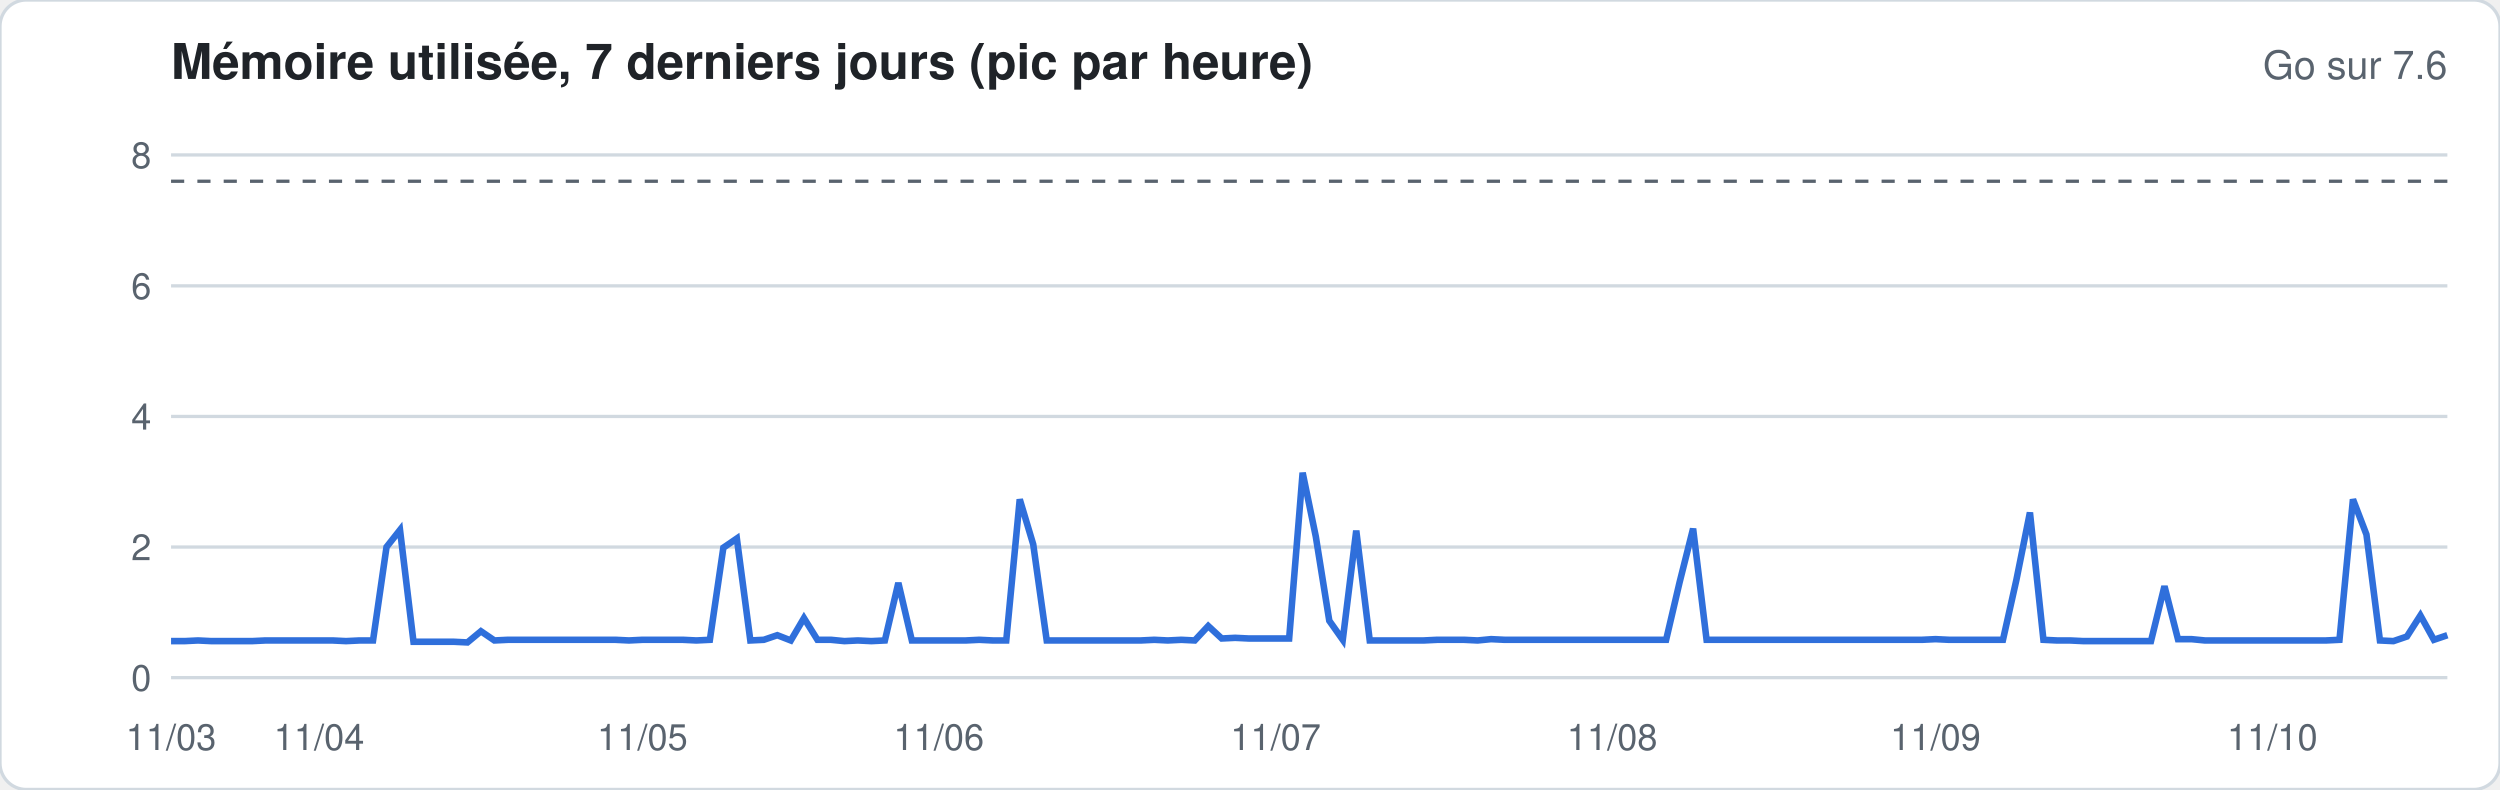
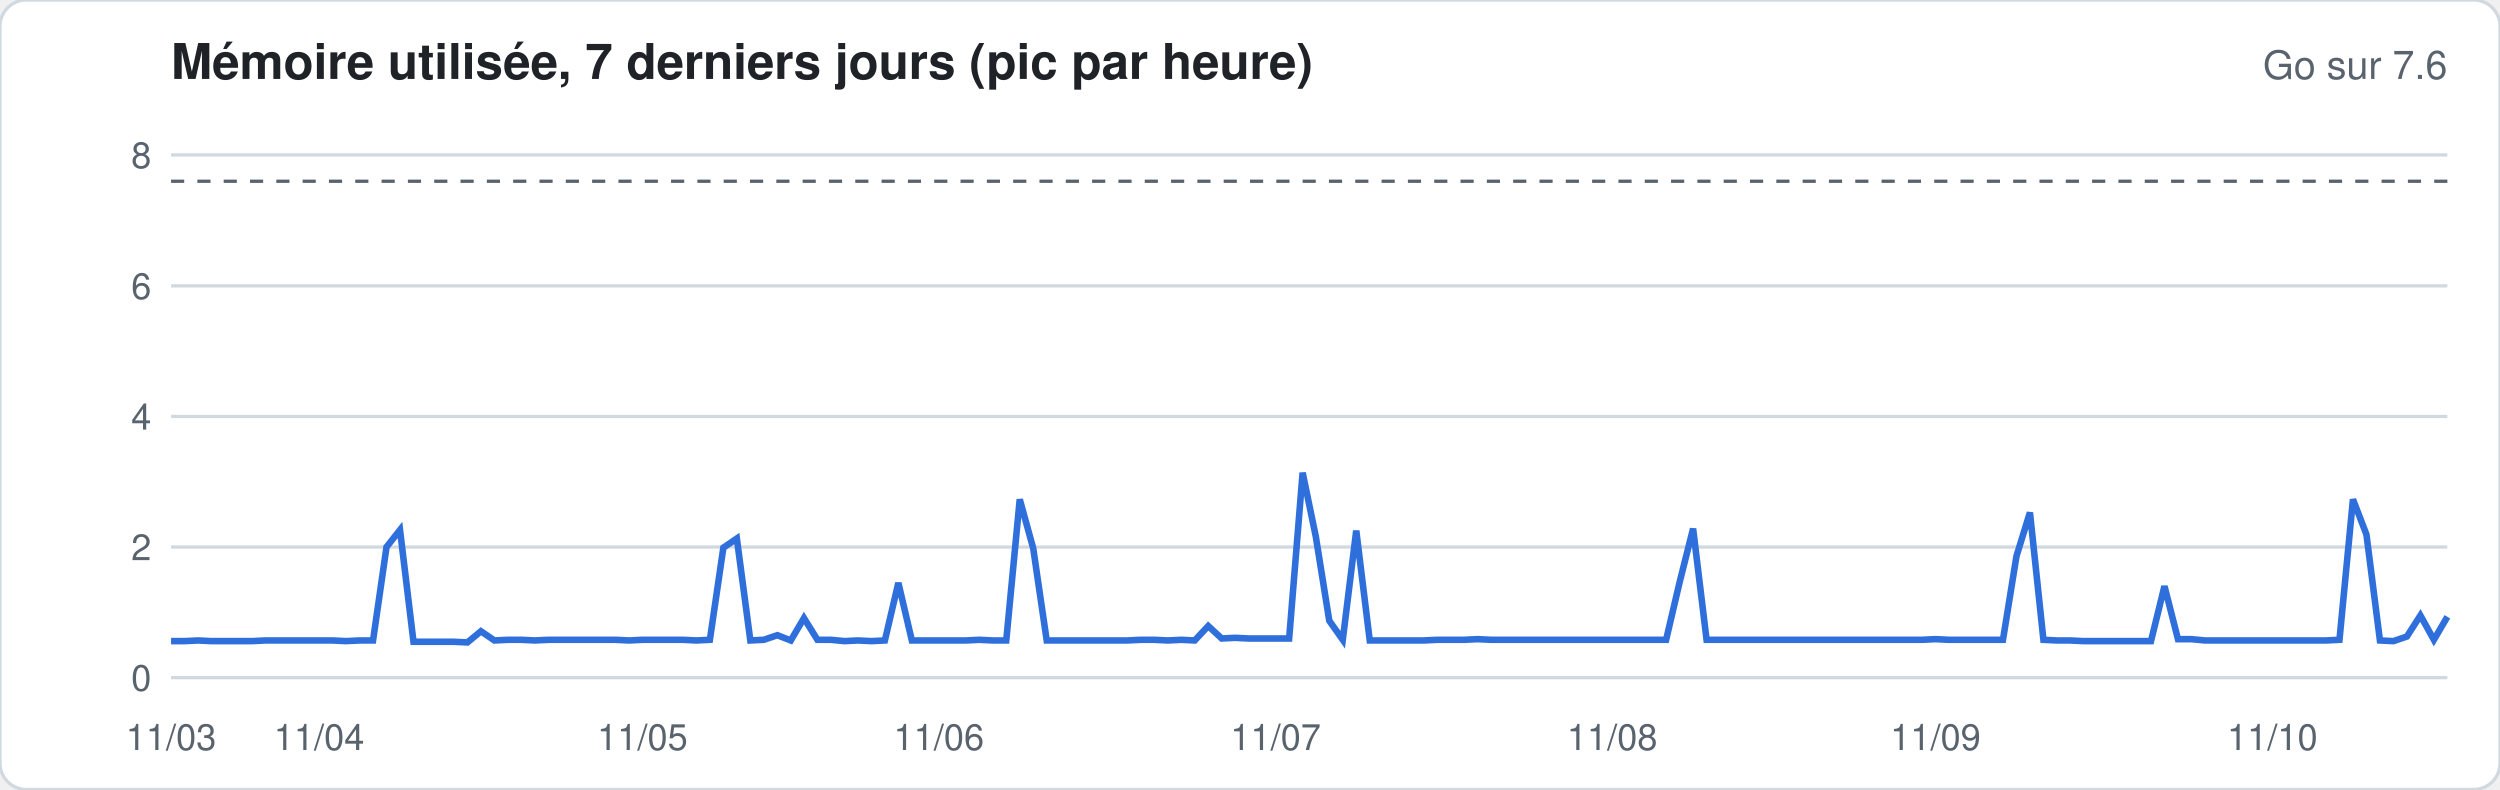
<svg xmlns="http://www.w3.org/2000/svg" width="760" height="240" viewBox="0 0 760 240" font-family="-apple-system,Segoe UI,Helvetica,Arial,sans-serif">
  <rect width="760" height="240" rx="8" fill="#ffffff" stroke="#d1d9e0" />
  <text x="52" y="24" font-size="15" font-weight="600" fill="#1f2328">Mémoire utilisée, 7 derniers jours (pic par heure)</text>
  <text x="744" y="24" font-size="12" fill="#59636e" text-anchor="end">Go sur 7.6</text>
  <line x1="52" x2="744" y1="206.0" y2="206.0" stroke="#d1d9e0" stroke-width="1" />
  <text x="46" y="210.0" font-size="11" fill="#59636e" text-anchor="end">0</text>
  <line x1="52" x2="744" y1="166.3" y2="166.3" stroke="#d1d9e0" stroke-width="1" />
  <text x="46" y="170.3" font-size="11" fill="#59636e" text-anchor="end">2</text>
  <line x1="52" x2="744" y1="126.6" y2="126.6" stroke="#d1d9e0" stroke-width="1" />
  <text x="46" y="130.6" font-size="11" fill="#59636e" text-anchor="end">4</text>
  <line x1="52" x2="744" y1="86.9" y2="86.9" stroke="#d1d9e0" stroke-width="1" />
  <text x="46" y="90.9" font-size="11" fill="#59636e" text-anchor="end">6</text>
  <line x1="52" x2="744" y1="47.1" y2="47.1" stroke="#d1d9e0" stroke-width="1" />
  <text x="46" y="51.1" font-size="11" fill="#59636e" text-anchor="end">8</text>
  <line x1="52" x2="744" y1="55.1" y2="55.1" stroke="#59636e" stroke-dasharray="4 4" />
-   <polyline fill="none" stroke="#2f6fdb" stroke-width="2" points="52.0,194.9 56.1,194.9 60.2,194.7 64.3,194.9 68.4,194.9 72.5,194.9 76.6,194.9 80.7,194.7 84.8,194.7 88.9,194.7 92.9,194.7 97.0,194.7 101.1,194.7 105.2,194.9 109.3,194.7 113.4,194.7 117.5,166.3 121.6,161.1 125.7,195.1 129.8,195.1 133.9,195.1 138.0,195.1 142.1,195.3 146.2,191.9 150.3,194.7 154.4,194.5 158.5,194.5 162.6,194.5 166.7,194.5 170.7,194.5 174.8,194.5 178.9,194.5 183.0,194.5 187.1,194.5 191.2,194.7 195.3,194.5 199.4,194.5 203.5,194.5 207.6,194.5 211.7,194.7 215.8,194.5 219.9,166.5 224.0,163.7 228.1,194.7 232.2,194.5 236.3,193.1 240.4,194.7 244.4,187.9 248.5,194.5 252.6,194.5 256.7,194.9 260.8,194.7 264.9,194.9 269.0,194.7 273.1,177.2 277.2,194.7 281.3,194.7 285.4,194.7 289.5,194.7 293.6,194.7 297.7,194.5 301.8,194.7 305.9,194.7 310.0,151.8 314.1,165.5 318.2,194.7 322.2,194.7 326.3,194.7 330.4,194.7 334.5,194.7 338.6,194.7 342.7,194.7 346.8,194.7 350.9,194.5 355.0,194.7 359.1,194.5 363.2,194.7 367.3,190.3 371.4,194.1 375.5,193.9 379.6,194.1 383.7,194.1 387.8,194.1 391.9,194.1 396.0,143.7 400.0,163.1 404.1,188.7 408.2,194.5 412.3,161.3 416.4,194.7 420.5,194.7 424.6,194.7 428.7,194.7 432.8,194.7 436.9,194.5 441.0,194.5 445.1,194.5 449.2,194.7 453.3,194.3 457.4,194.5 461.5,194.5 465.6,194.5 469.7,194.5 473.8,194.5 477.8,194.5 481.9,194.5 486.0,194.5 490.1,194.5 494.2,194.5 498.3,194.5 502.4,194.5 506.5,194.5 510.6,177.0 514.7,160.7 518.8,194.5 522.9,194.5 527.0,194.5 531.1,194.5 535.2,194.5 539.3,194.5 543.4,194.5 547.5,194.5 551.6,194.5 555.6,194.5 559.7,194.5 563.8,194.5 567.9,194.5 572.0,194.5 576.1,194.5 580.2,194.5 584.3,194.5 588.4,194.3 592.5,194.5 596.6,194.5 600.7,194.5 604.8,194.5 608.9,194.5 613.0,176.2 617.1,155.8 621.2,194.5 625.3,194.7 629.3,194.7 633.4,194.9 637.5,194.9 641.6,194.9 645.7,194.9 649.8,194.9 653.9,194.9 658.0,178.2 662.1,194.3 666.2,194.3 670.3,194.7 674.4,194.7 678.5,194.7 682.6,194.7 686.7,194.7 690.8,194.7 694.9,194.7 699.0,194.7 703.1,194.7 707.1,194.7 711.2,194.5 715.3,151.8 719.4,162.5 723.5,194.7 727.6,194.9 731.7,193.5 735.8,187.1 739.9,194.5 744.0,193.1" />
+   <polyline fill="none" stroke="#2f6fdb" stroke-width="2" points="52.0,194.9 56.1,194.9 60.2,194.7 64.3,194.9 68.4,194.9 72.5,194.9 76.6,194.9 80.7,194.7 84.8,194.7 88.9,194.7 92.9,194.7 97.0,194.7 101.1,194.7 105.2,194.9 109.3,194.7 113.4,194.7 117.5,166.3 121.6,161.1 125.7,195.1 129.8,195.1 133.9,195.1 138.0,195.1 142.1,195.3 146.2,191.9 150.3,194.7 154.4,194.5 158.5,194.5 162.6,194.7 166.7,194.5 170.7,194.5 174.8,194.5 178.9,194.5 183.0,194.5 187.1,194.5 191.2,194.7 195.3,194.5 199.4,194.5 203.5,194.5 207.6,194.5 211.7,194.7 215.8,194.5 219.9,166.5 224.0,163.7 228.1,194.7 232.2,194.5 236.3,193.1 240.4,194.7 244.4,187.9 248.5,194.5 252.6,194.5 256.7,194.9 260.8,194.7 264.9,194.9 269.0,194.7 273.1,177.2 277.2,194.7 281.3,194.7 285.4,194.7 289.5,194.7 293.6,194.7 297.7,194.5 301.8,194.7 305.9,194.7 310.0,151.8 314.1,166.7 318.2,194.7 322.2,194.7 326.3,194.7 330.4,194.7 334.5,194.7 338.6,194.7 342.7,194.7 346.8,194.5 350.9,194.5 355.0,194.7 359.1,194.5 363.2,194.7 367.3,190.3 371.4,194.1 375.5,193.9 379.6,194.1 383.7,194.1 387.8,194.1 391.9,194.1 396.0,143.7 400.0,163.1 404.1,188.7 408.2,194.5 412.3,161.3 416.4,194.7 420.5,194.7 424.6,194.7 428.7,194.7 432.8,194.7 436.9,194.5 441.0,194.5 445.1,194.5 449.2,194.3 453.3,194.5 457.4,194.5 461.5,194.5 465.6,194.5 469.7,194.5 473.8,194.5 477.8,194.5 481.9,194.5 486.0,194.5 490.1,194.5 494.2,194.5 498.3,194.5 502.4,194.5 506.5,194.5 510.6,177.0 514.7,160.7 518.8,194.5 522.9,194.5 527.0,194.5 531.1,194.5 535.2,194.5 539.3,194.5 543.4,194.5 547.5,194.5 551.6,194.5 555.6,194.5 559.7,194.5 563.8,194.5 567.9,194.5 572.0,194.5 576.1,194.5 580.2,194.5 584.3,194.5 588.4,194.3 592.5,194.5 596.6,194.5 600.7,194.5 604.8,194.5 608.9,194.5 613.0,169.1 617.1,155.8 621.2,194.5 625.3,194.7 629.3,194.7 633.4,194.9 637.5,194.9 641.6,194.9 645.7,194.9 649.8,194.9 653.9,194.9 658.0,178.2 662.1,194.3 666.2,194.3 670.3,194.7 674.4,194.7 678.5,194.7 682.6,194.7 686.7,194.7 690.8,194.7 694.9,194.7 699.0,194.7 703.1,194.7 707.1,194.7 711.2,194.5 715.3,151.8 719.4,162.5 723.5,194.7 727.6,194.9 731.7,193.5 735.8,187.1 739.9,194.5 744.0,187.5" />
  <text x="52.0" y="228" font-size="11" fill="#59636e" text-anchor="middle">11/03</text>
  <text x="97.0" y="228" font-size="11" fill="#59636e" text-anchor="middle">11/04</text>
  <text x="195.3" y="228" font-size="11" fill="#59636e" text-anchor="middle">11/05</text>
  <text x="285.4" y="228" font-size="11" fill="#59636e" text-anchor="middle">11/06</text>
  <text x="387.8" y="228" font-size="11" fill="#59636e" text-anchor="middle">11/07</text>
  <text x="490.1" y="228" font-size="11" fill="#59636e" text-anchor="middle">11/08</text>
  <text x="588.4" y="228" font-size="11" fill="#59636e" text-anchor="middle">11/09</text>
  <text x="690.8" y="228" font-size="11" fill="#59636e" text-anchor="middle">11/10</text>
</svg>
